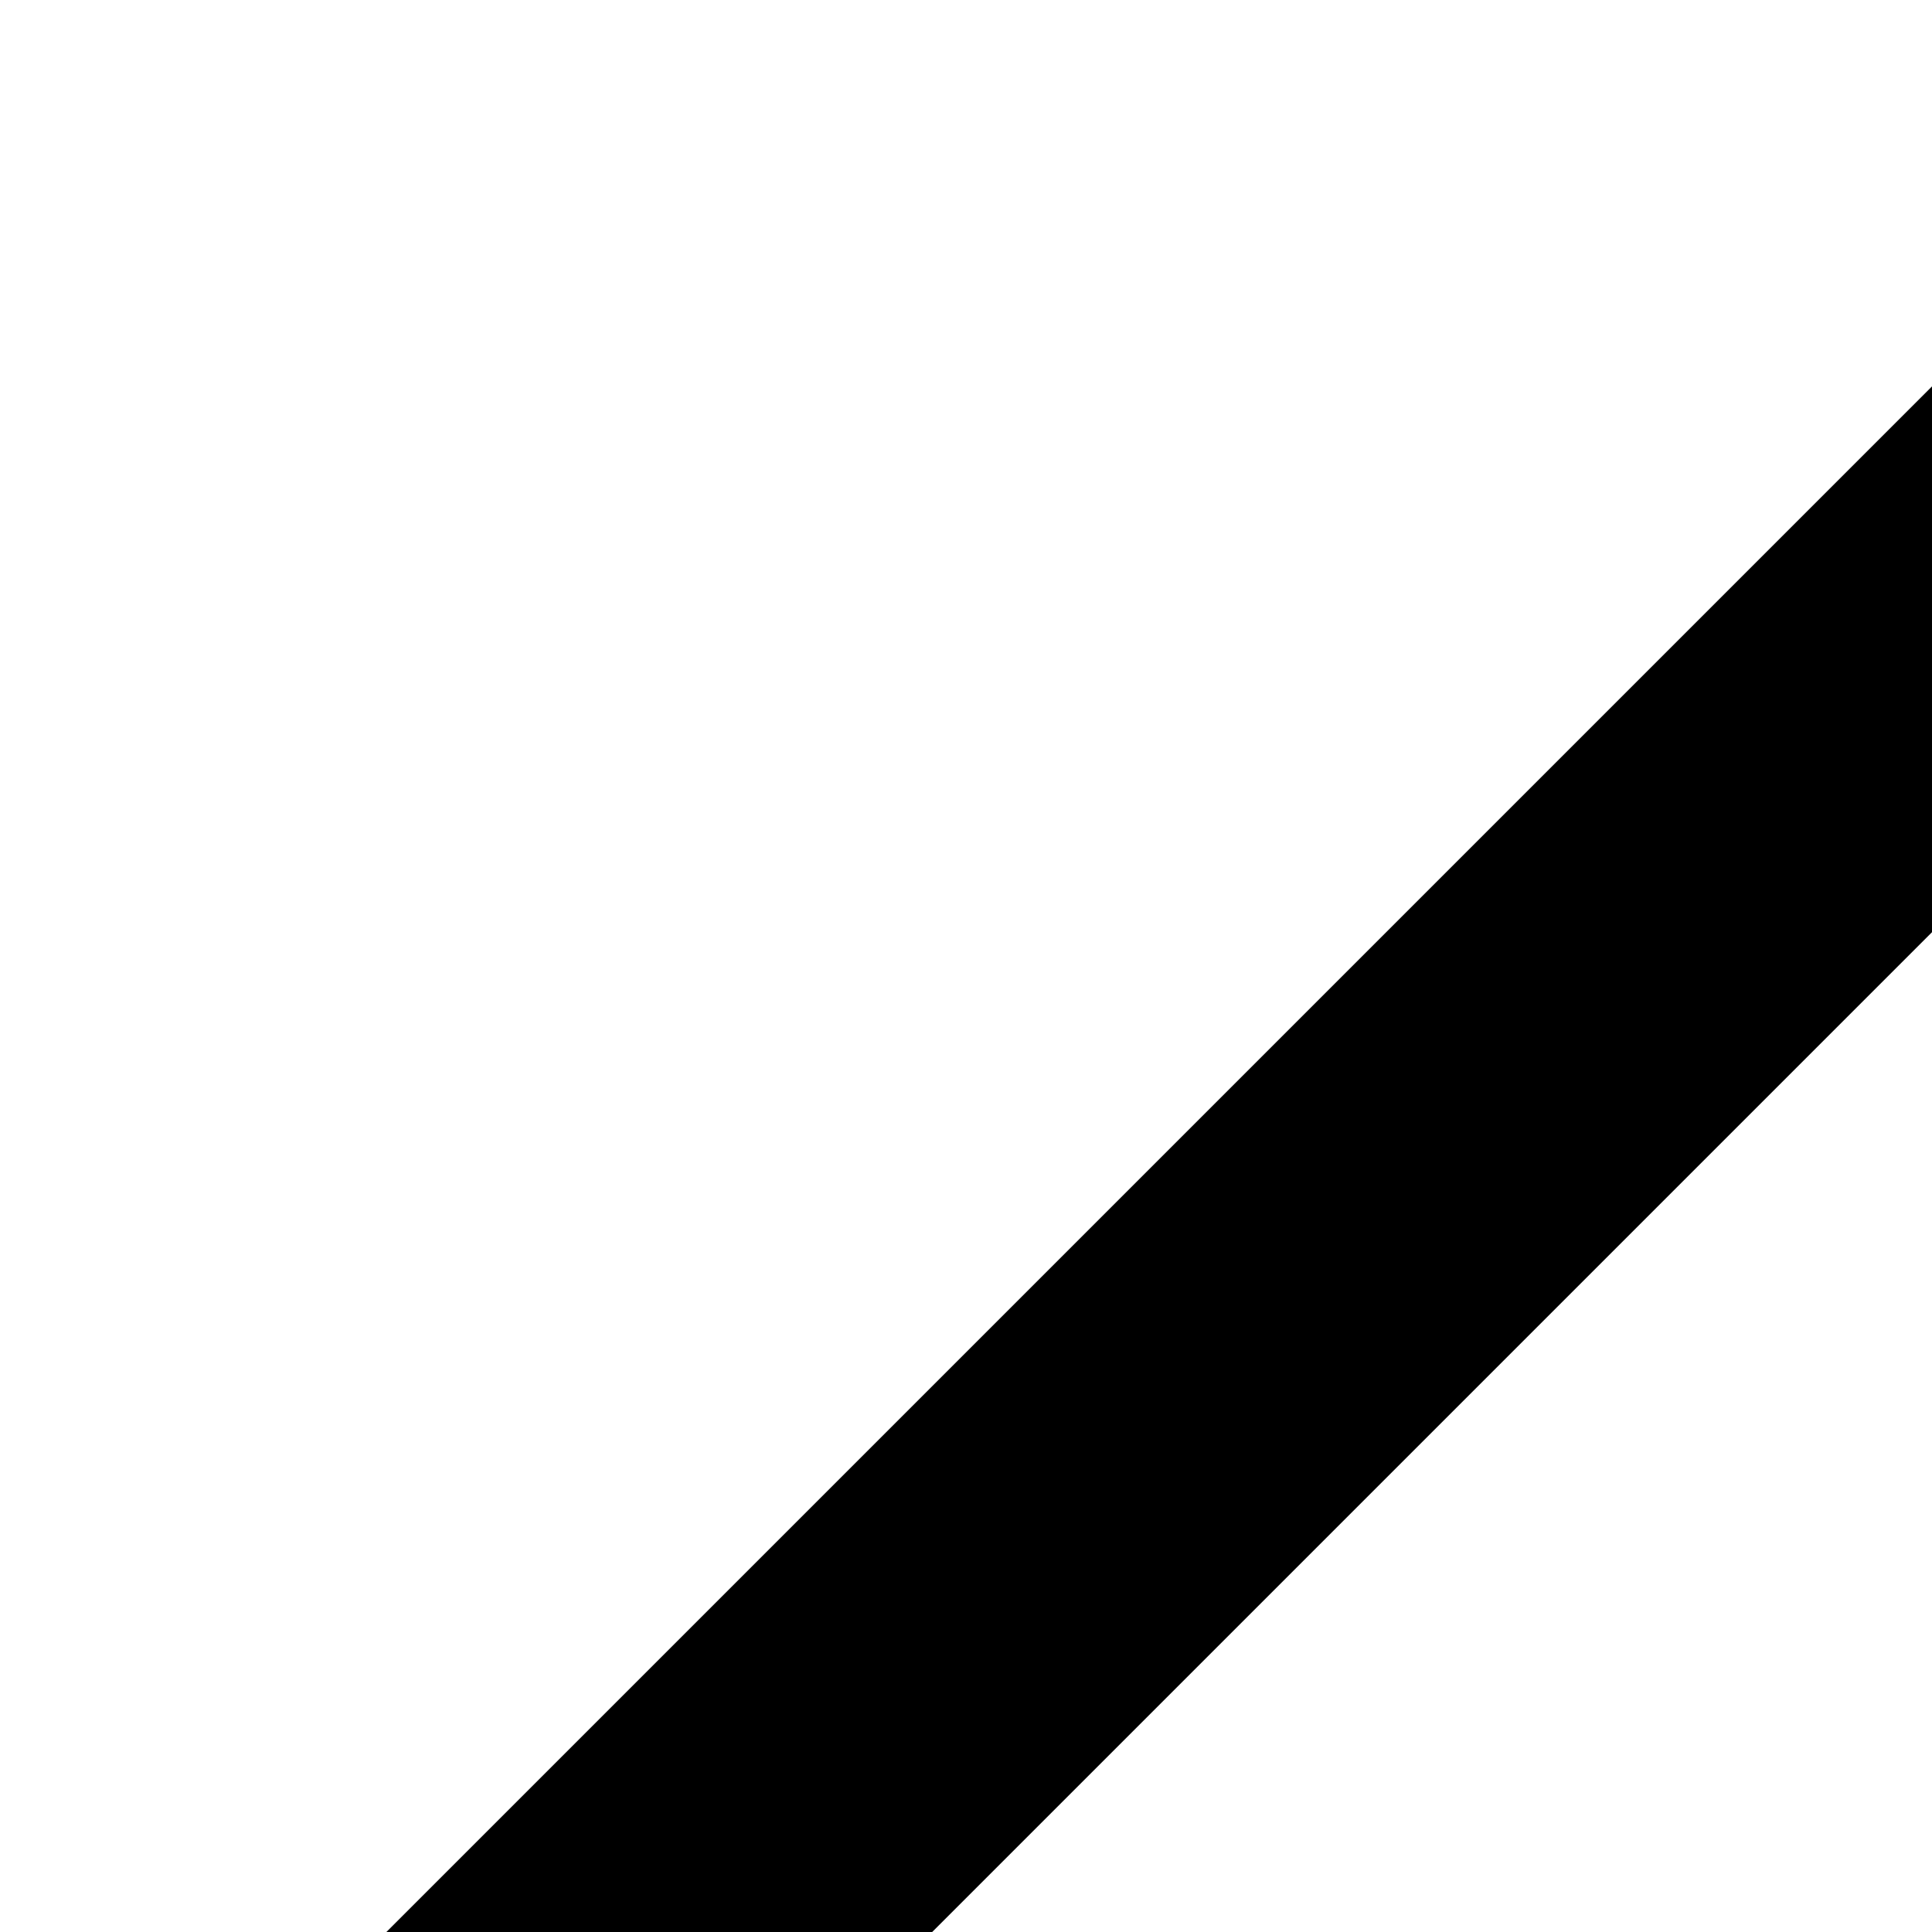
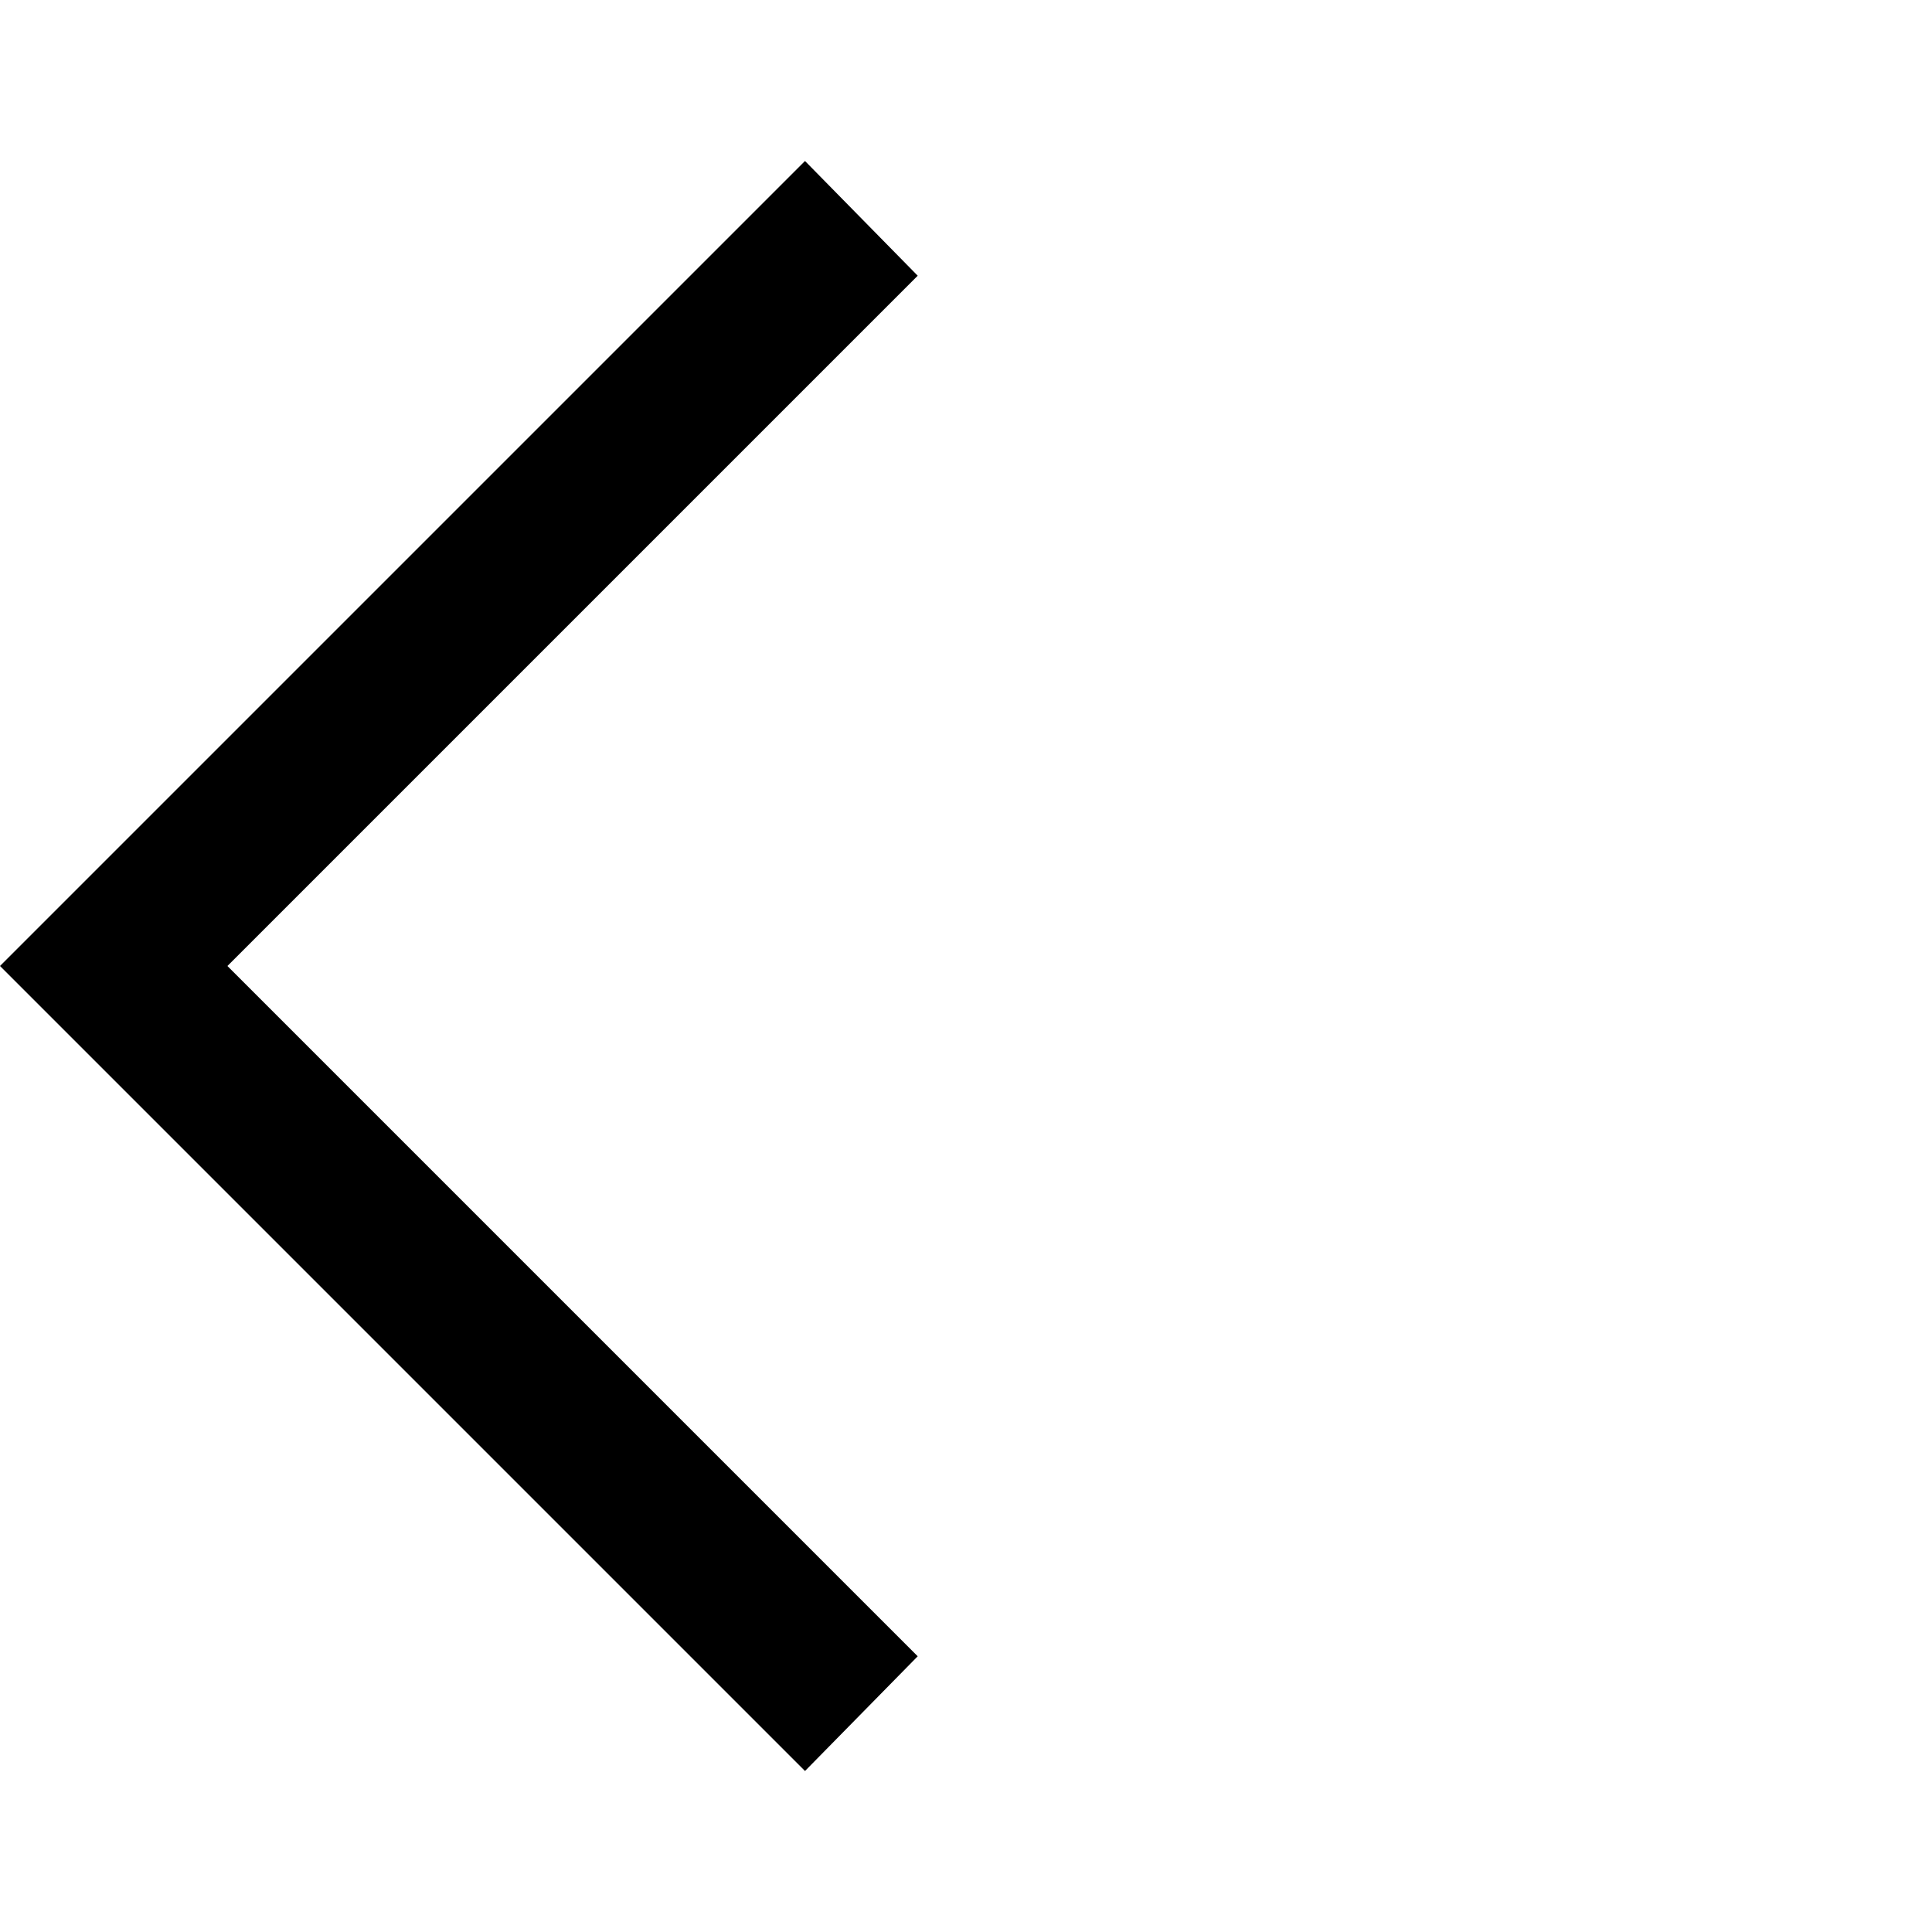
- <svg xmlns="http://www.w3.org/2000/svg" height="20" width="20">
+ <svg xmlns="http://www.w3.org/2000/svg" height="48" width="48">
  <path d="M20 44 0 24 20 4l2.8 2.85L5.65 24 22.8 41.15Z" />
</svg>
